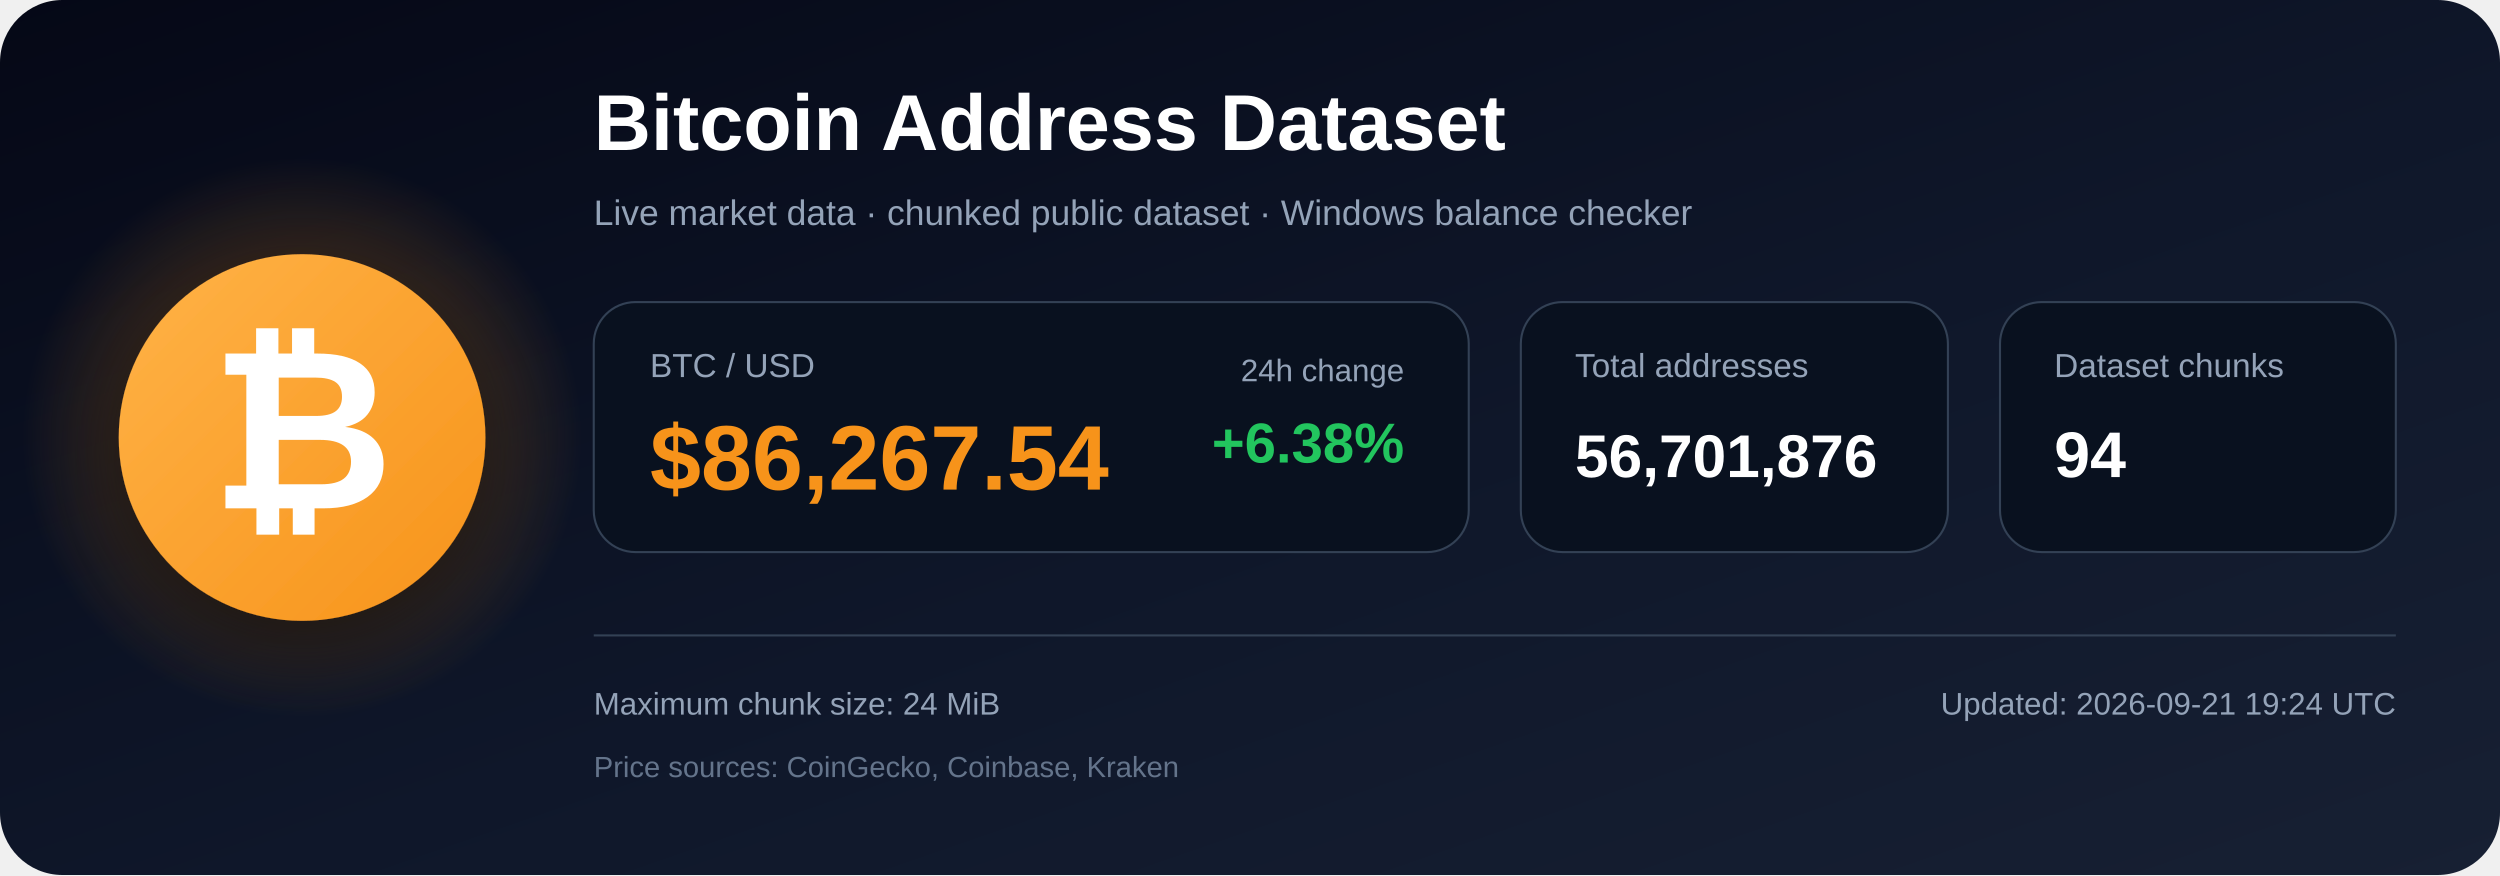
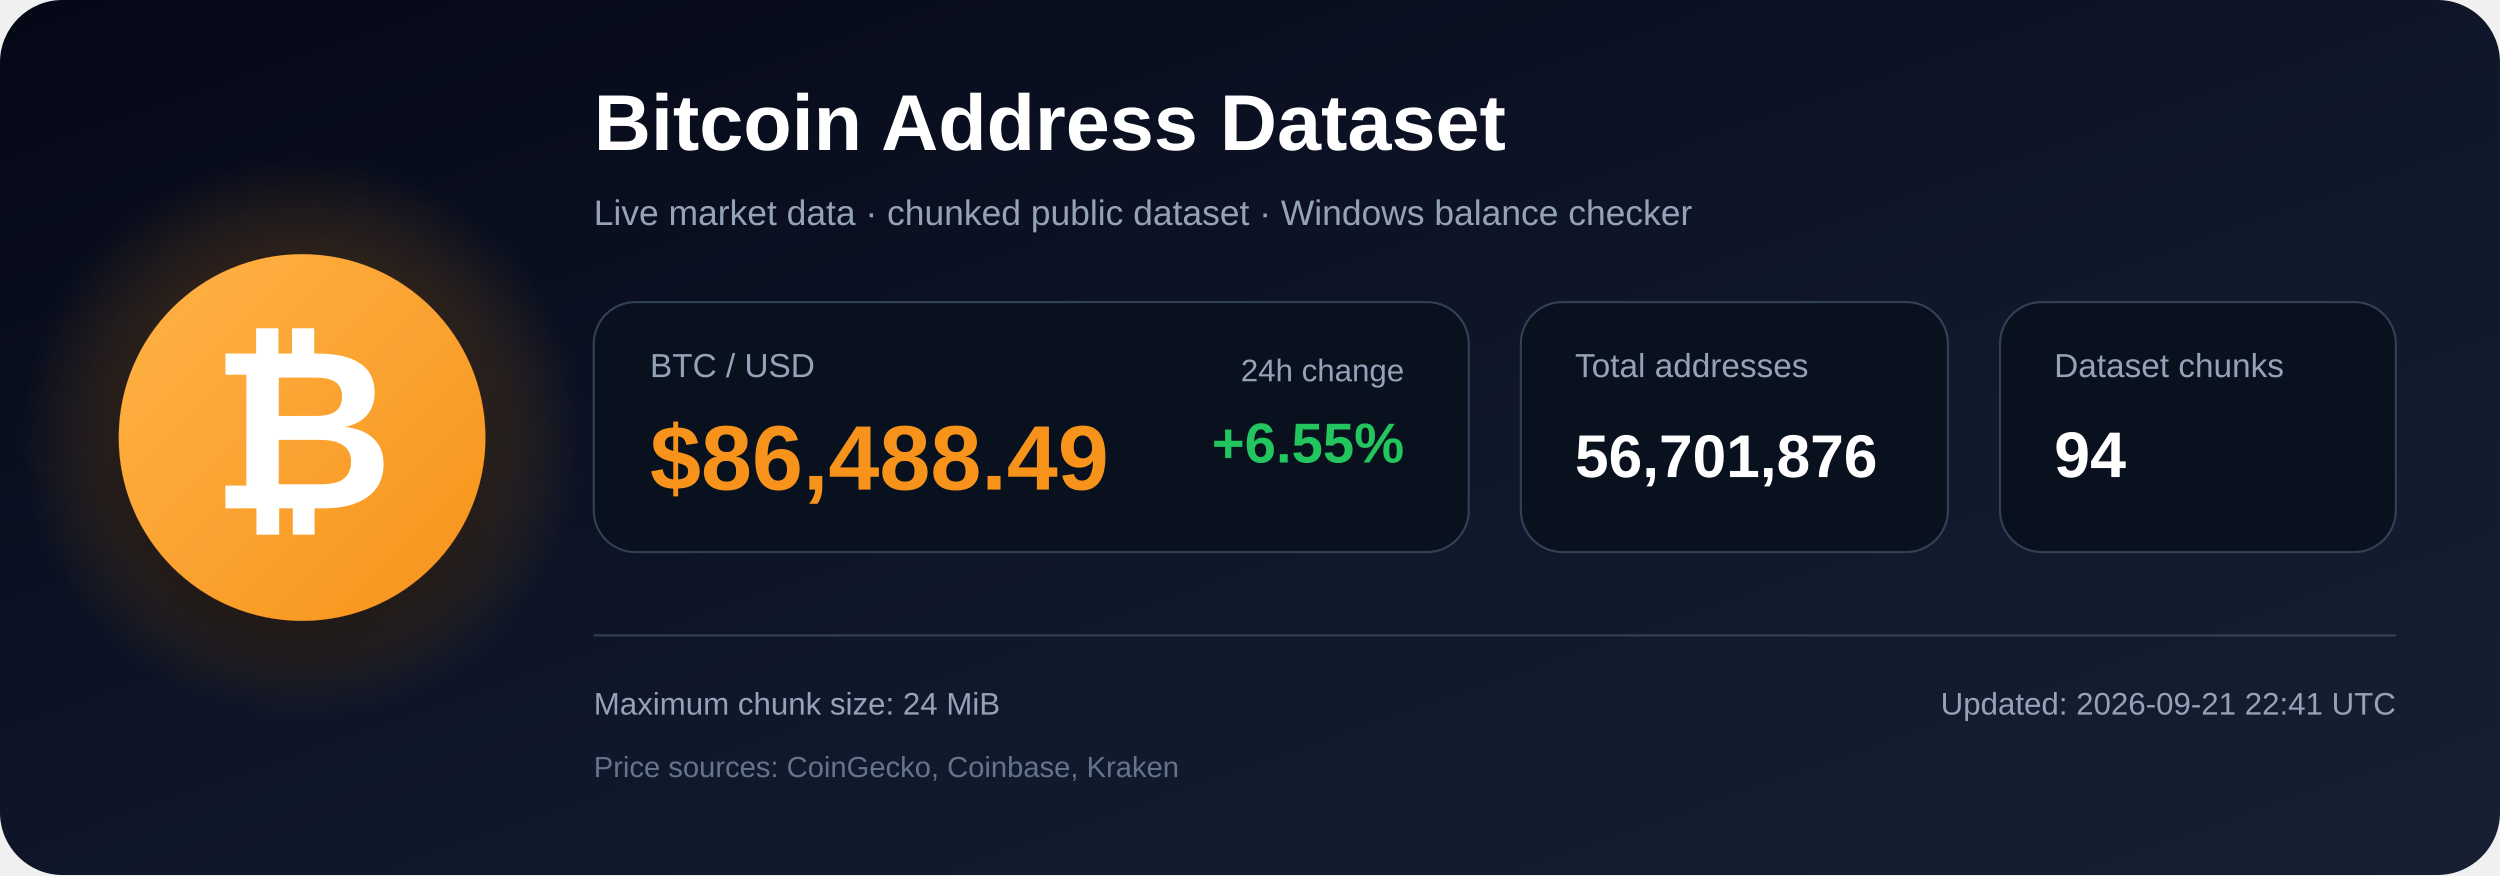
<svg xmlns="http://www.w3.org/2000/svg" width="1200" height="420" viewBox="0 0 1200 420" role="img" aria-labelledby="title description">
  <defs>
    <linearGradient id="bg" x1="0" y1="0" x2="1" y2="1">
      <stop offset="0%" stop-color="#050816" />
      <stop offset="55%" stop-color="#0f172a" />
      <stop offset="100%" stop-color="#172033" />
    </linearGradient>
    <radialGradient id="glow">
      <stop offset="0%" stop-color="#f7931a" stop-opacity=".48" />
      <stop offset="100%" stop-color="#f7931a" stop-opacity="0" />
    </radialGradient>
    <linearGradient id="orange" x1="0" y1="0" x2="1" y2="1">
      <stop offset="0%" stop-color="#ffb347" />
      <stop offset="100%" stop-color="#f7931a" />
    </linearGradient>
    <filter id="shadow" x="-40%" y="-40%" width="180%" height="180%">
      <feDropShadow dx="0" dy="12" stdDeviation="18" flood-color="#000000" flood-opacity=".50" />
    </filter>
  </defs>
  <rect width="1200" height="420" rx="30" fill="url(#bg)" />
  <circle cx="145" cy="210" r="135" fill="url(#glow)" />
  <circle cx="145" cy="210" r="88" fill="url(#orange)" filter="url(#shadow)" />
  <text x="145" y="244" text-anchor="middle" font-family="Arial, Helvetica, sans-serif" font-size="108" font-weight="700" fill="#ffffff">₿</text>
  <text x="285" y="72" font-family="Arial, Helvetica, sans-serif" font-size="38" font-weight="700" fill="#ffffff">
    Bitcoin Address Dataset
  </text>
  <text x="285" y="108" font-family="Arial, Helvetica, sans-serif" font-size="17" fill="#94a3b8">
    Live market data · chunked public dataset · Windows balance checker
  </text>
  <rect x="285" y="145" width="420" height="120" rx="20" fill="#09111f" stroke="#334155" />
  <text x="312" y="181" font-family="Arial, Helvetica, sans-serif" font-size="16" fill="#94a3b8">BTC / USD</text>
-   <text x="312" y="235" font-family="Arial, Helvetica, sans-serif" font-size="44" font-weight="700" fill="#f7931a">$86,267.54</text>
+   <text x="312" y="235" font-family="Arial, Helvetica, sans-serif" font-size="44" font-weight="700" fill="#f7931a">$86,488.49</text>
  <text x="674" y="183" text-anchor="end" font-family="Arial, Helvetica, sans-serif" font-size="15" fill="#94a3b8">24h change</text>
-   <text x="674" y="222" text-anchor="end" font-family="Arial, Helvetica, sans-serif" font-size="27" font-weight="700" fill="#22c55e">+6.38%</text>
+   <text x="674" y="222" text-anchor="end" font-family="Arial, Helvetica, sans-serif" font-size="27" font-weight="700" fill="#22c55e">+6.55%</text>
  <rect x="730" y="145" width="205" height="120" rx="20" fill="#09111f" stroke="#334155" />
  <text x="756" y="181" font-family="Arial, Helvetica, sans-serif" font-size="16" fill="#94a3b8">Total addresses</text>
  <text x="756" y="229" font-family="Arial, Helvetica, sans-serif" font-size="29" font-weight="700" fill="#ffffff">56,701,876</text>
  <rect x="960" y="145" width="190" height="120" rx="20" fill="#09111f" stroke="#334155" />
  <text x="986" y="181" font-family="Arial, Helvetica, sans-serif" font-size="16" fill="#94a3b8">Dataset chunks</text>
  <text x="986" y="229" font-family="Arial, Helvetica, sans-serif" font-size="31" font-weight="700" fill="#ffffff">94</text>
  <line x1="285" y1="305" x2="1150" y2="305" stroke="#334155" stroke-width="1" />
  <text x="285" y="343" font-family="Arial, Helvetica, sans-serif" font-size="15" fill="#94a3b8">
    Maximum chunk size: 24 MiB
  </text>
  <text x="285" y="373" font-family="Arial, Helvetica, sans-serif" font-size="14" fill="#64748b">
    Price sources: CoinGecko, Coinbase, Kraken
  </text>
  <text x="1150" y="343" text-anchor="end" font-family="Arial, Helvetica, sans-serif" font-size="15" fill="#94a3b8">
-     Updated: 2026-09-21 19:24 UTC
+     Updated: 2026-09-21 22:41 UTC
  </text>
</svg>
